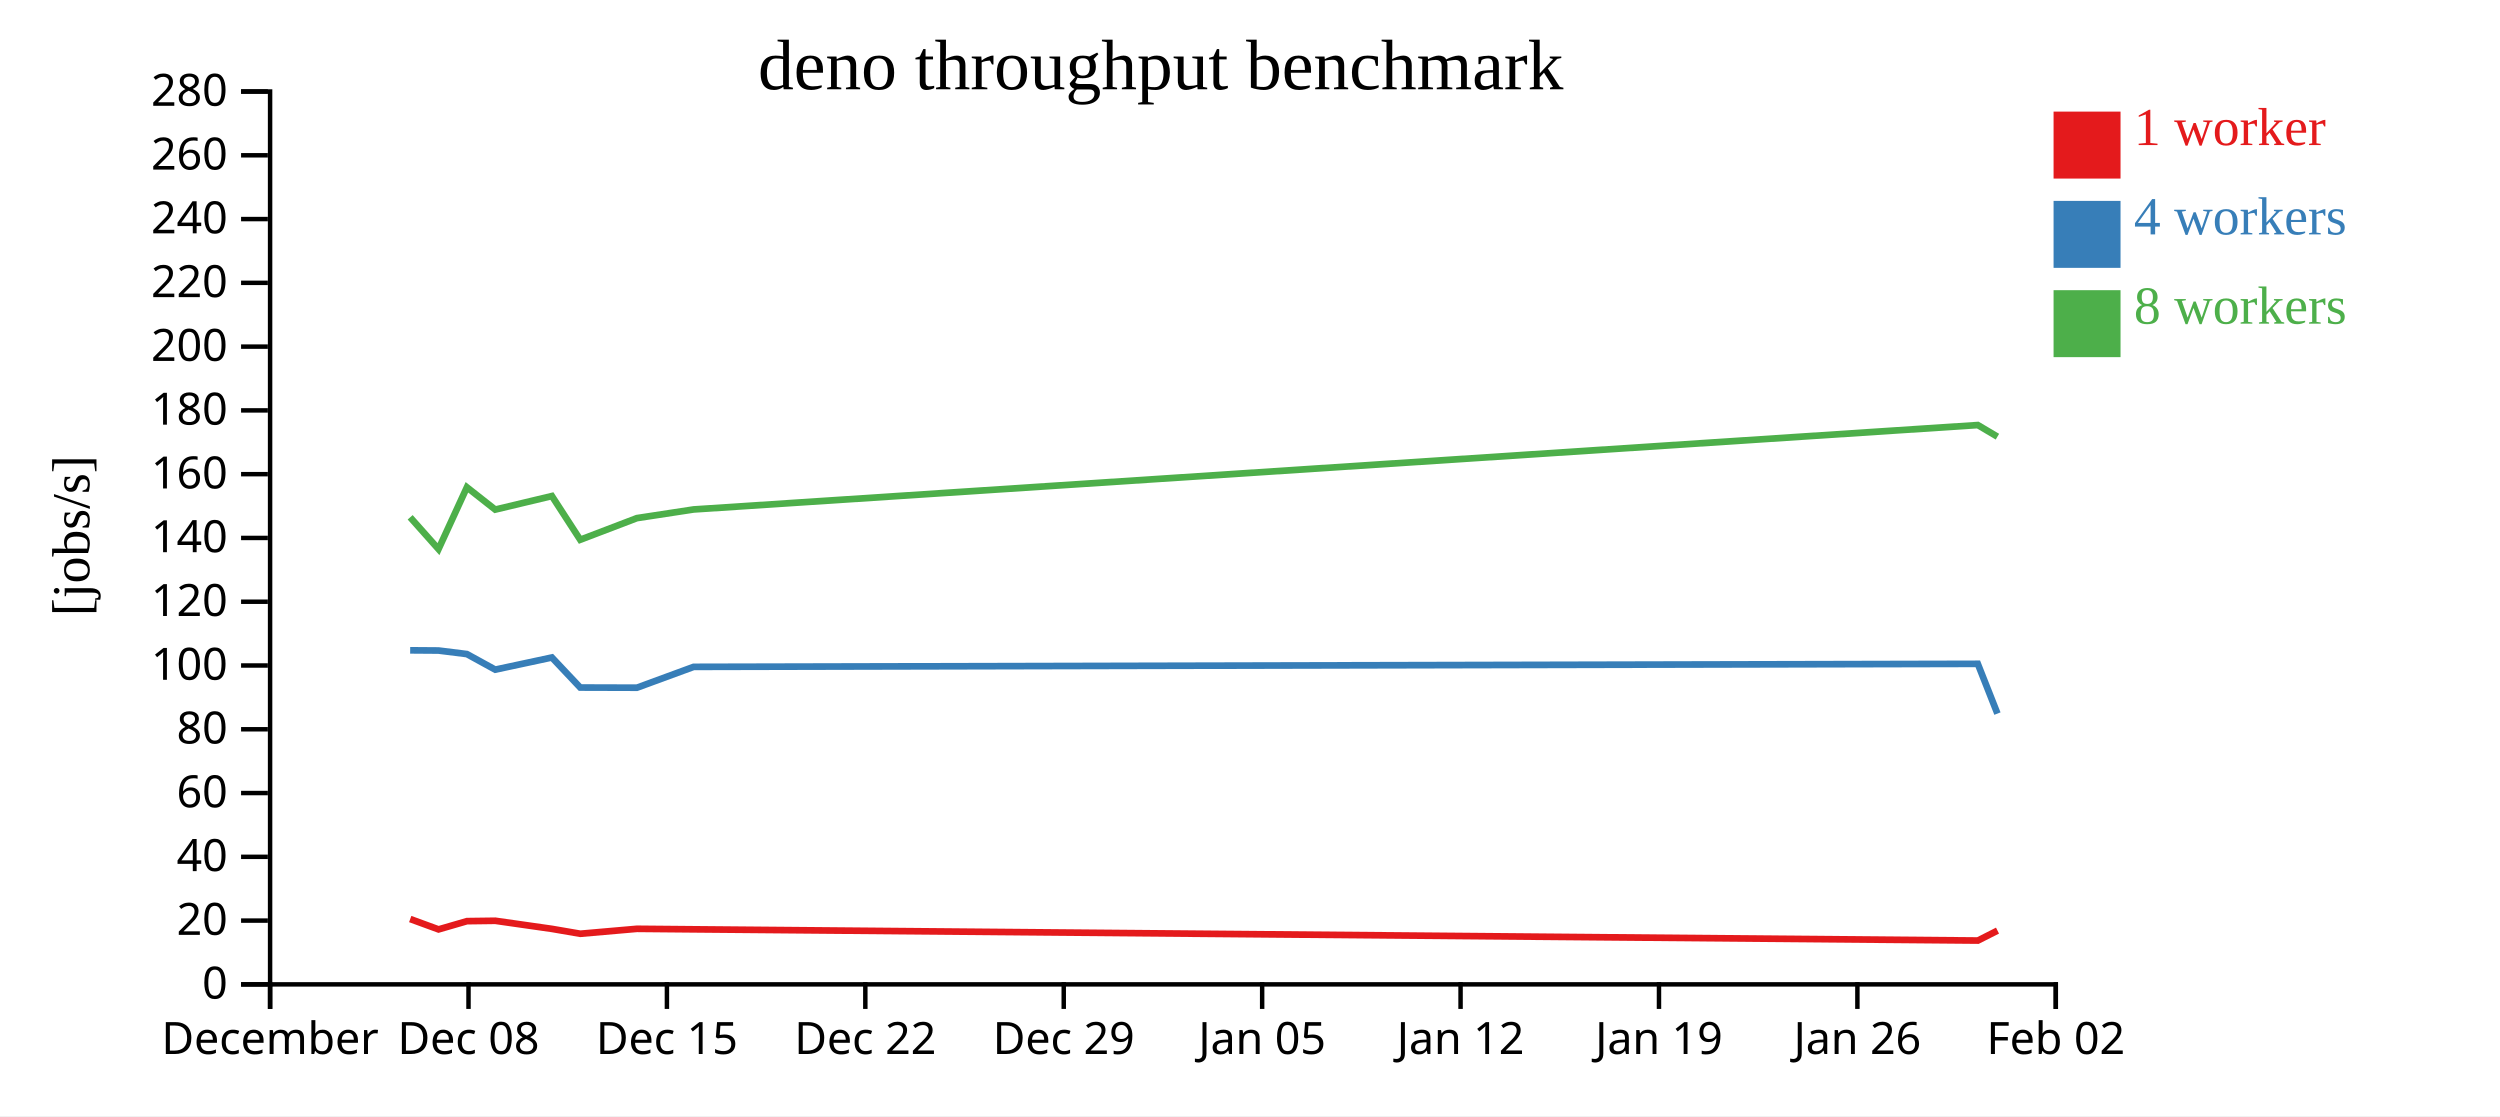
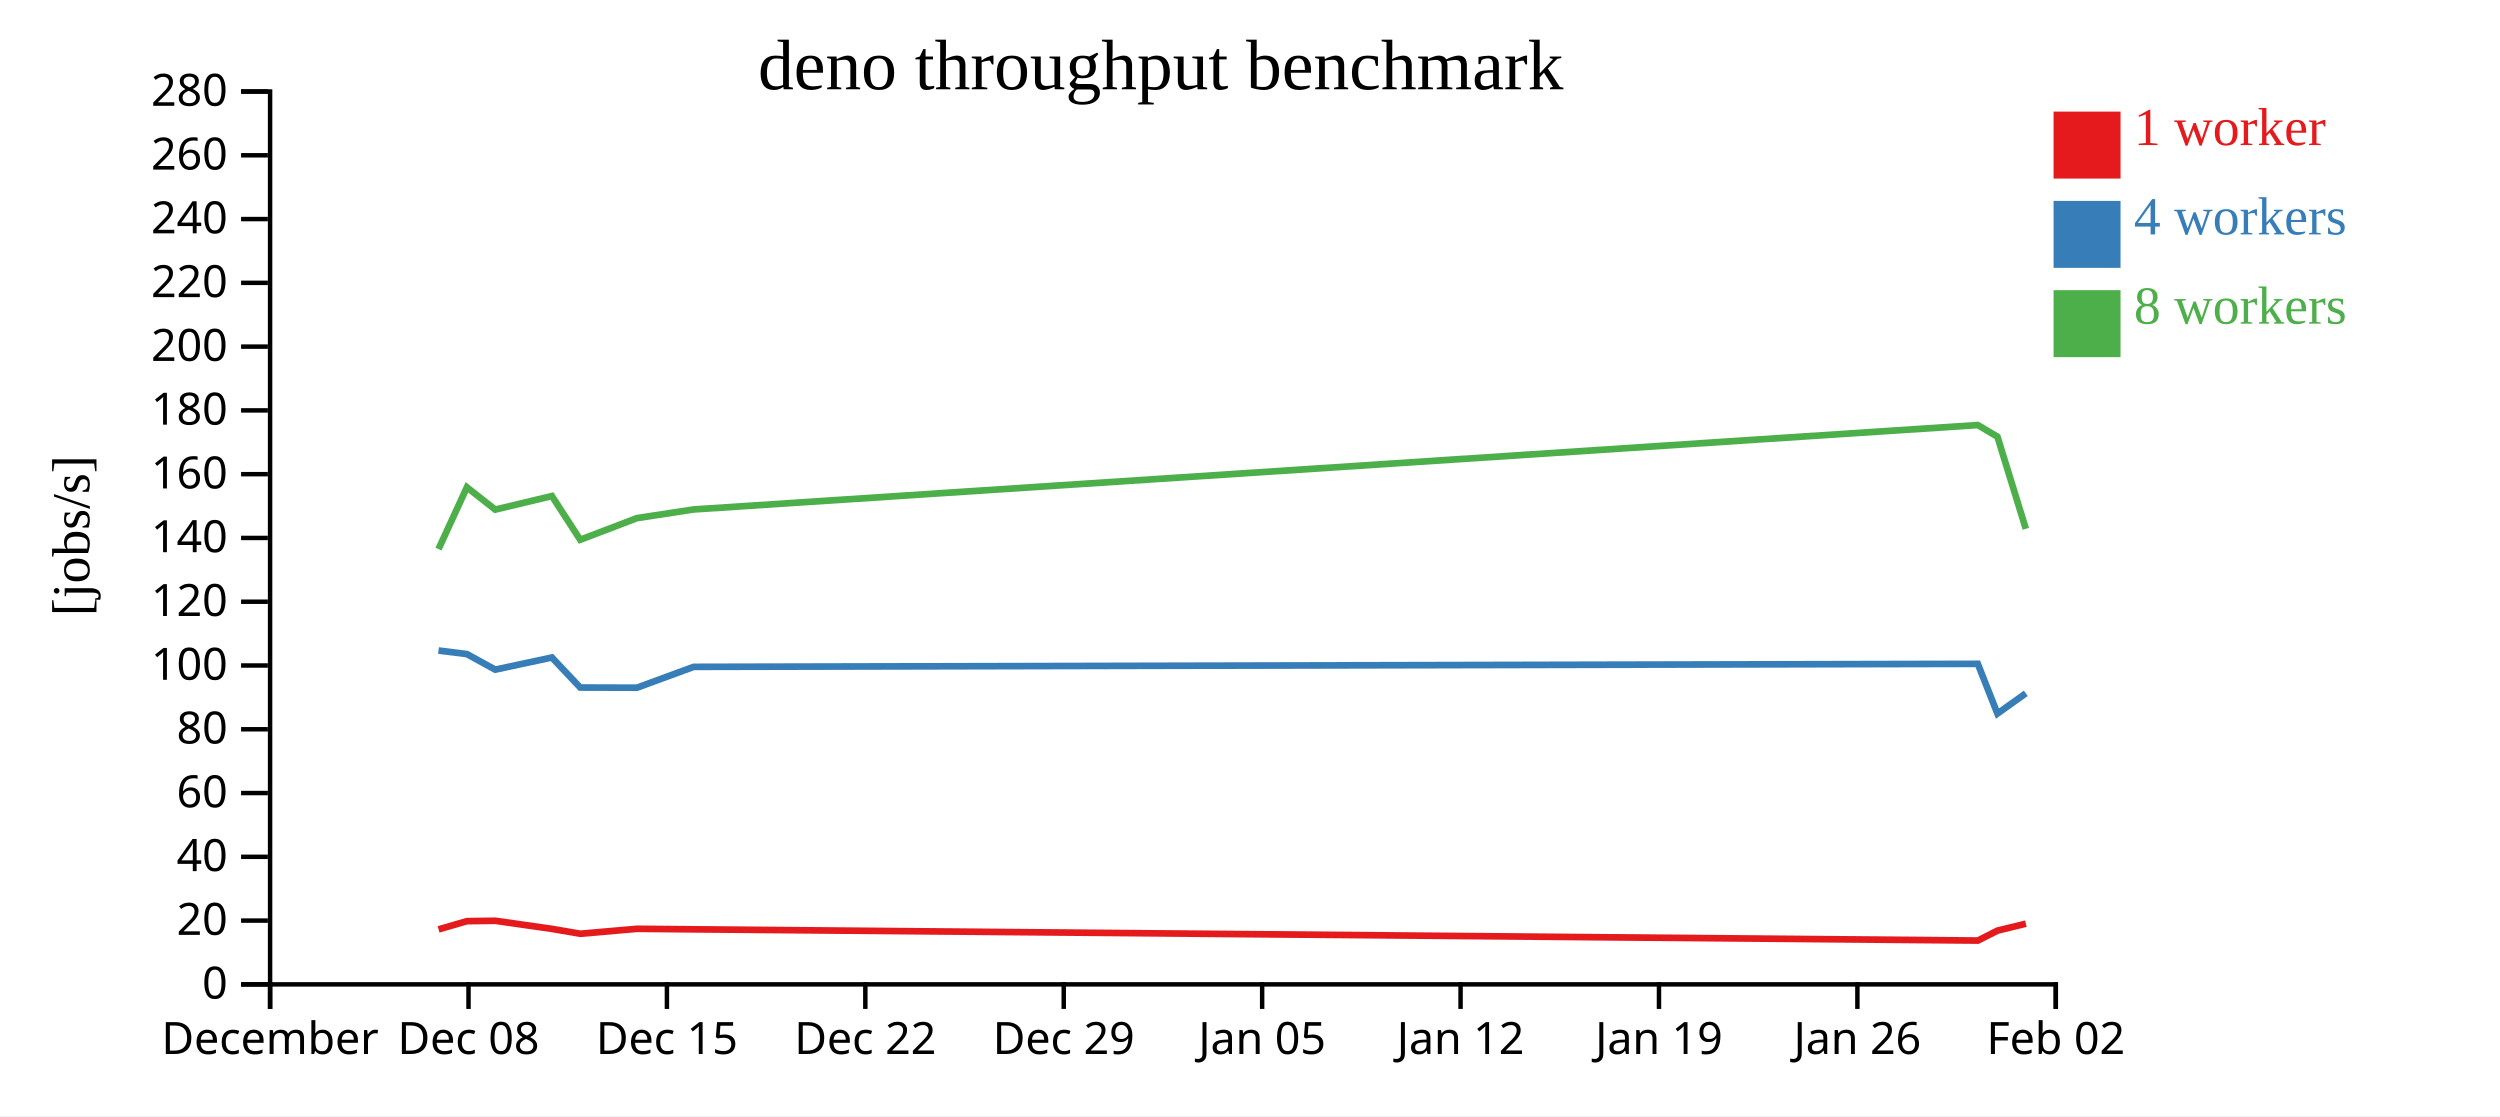
<svg xmlns="http://www.w3.org/2000/svg" width="560" height="250">
  <rect width="100%" height="100%" fill="white" />
  <g transform="translate(60,20)">
    <g transform="translate(0,200)" fill="none" font-size="10" font-family="sans-serif" text-anchor="middle">
      <path class="domain" stroke="currentColor" d="M0.5,6V0.5H400.5V6" />
      <g class="tick" opacity="1" transform="translate(0.5,0)">
        <line stroke="currentColor" y2="6" />
        <text fill="currentColor" y="9" dy="0.71em">December</text>
      </g>
      <g class="tick" opacity="1" transform="translate(44.94444,0)">
        <line stroke="currentColor" y2="6" />
        <text fill="currentColor" y="9" dy="0.71em">Dec 08</text>
      </g>
      <g class="tick" opacity="1" transform="translate(89.38889,0)">
        <line stroke="currentColor" y2="6" />
        <text fill="currentColor" y="9" dy="0.71em">Dec 15</text>
      </g>
      <g class="tick" opacity="1" transform="translate(133.8333,0)">
        <line stroke="currentColor" y2="6" />
        <text fill="currentColor" y="9" dy="0.71em">Dec 22</text>
      </g>
      <g class="tick" opacity="1" transform="translate(178.2778,0)">
        <line stroke="currentColor" y2="6" />
        <text fill="currentColor" y="9" dy="0.71em">Dec 29</text>
      </g>
      <g class="tick" opacity="1" transform="translate(222.7222,0)">
        <line stroke="currentColor" y2="6" />
        <text fill="currentColor" y="9" dy="0.71em">Jan 05</text>
      </g>
      <g class="tick" opacity="1" transform="translate(267.1667,0)">
        <line stroke="currentColor" y2="6" />
        <text fill="currentColor" y="9" dy="0.71em">Jan 12</text>
      </g>
      <g class="tick" opacity="1" transform="translate(311.6111,0)">
        <line stroke="currentColor" y2="6" />
        <text fill="currentColor" y="9" dy="0.71em">Jan 19</text>
      </g>
      <g class="tick" opacity="1" transform="translate(356.0556,0)">
        <line stroke="currentColor" y2="6" />
        <text fill="currentColor" y="9" dy="0.71em">Jan 26</text>
      </g>
      <g class="tick" opacity="1" transform="translate(400.5,0)">
        <line stroke="currentColor" y2="6" />
        <text fill="currentColor" y="9" dy="0.71em">Feb 02</text>
      </g>
    </g>
    <g fill="none" font-size="10" font-family="sans-serif" text-anchor="end">
      <path class="domain" stroke="currentColor" d="M-6,200.5H0.5V0.5H-6" />
      <g class="tick" opacity="1" transform="translate(0,200.5)">
        <line stroke="currentColor" x2="-6" />
        <text fill="currentColor" x="-9" dy="0.32em">0</text>
      </g>
      <g class="tick" opacity="1" transform="translate(0,186.2143)">
        <line stroke="currentColor" x2="-6" />
        <text fill="currentColor" x="-9" dy="0.32em">20</text>
      </g>
      <g class="tick" opacity="1" transform="translate(0,171.9286)">
        <line stroke="currentColor" x2="-6" />
        <text fill="currentColor" x="-9" dy="0.32em">40</text>
      </g>
      <g class="tick" opacity="1" transform="translate(0,157.6429)">
        <line stroke="currentColor" x2="-6" />
        <text fill="currentColor" x="-9" dy="0.32em">60</text>
      </g>
      <g class="tick" opacity="1" transform="translate(0,143.3571)">
        <line stroke="currentColor" x2="-6" />
        <text fill="currentColor" x="-9" dy="0.32em">80</text>
      </g>
      <g class="tick" opacity="1" transform="translate(0,129.0714)">
        <line stroke="currentColor" x2="-6" />
        <text fill="currentColor" x="-9" dy="0.32em">100</text>
      </g>
      <g class="tick" opacity="1" transform="translate(0,114.7857)">
        <line stroke="currentColor" x2="-6" />
        <text fill="currentColor" x="-9" dy="0.32em">120</text>
      </g>
      <g class="tick" opacity="1" transform="translate(0,100.5)">
        <line stroke="currentColor" x2="-6" />
        <text fill="currentColor" x="-9" dy="0.32em">140</text>
      </g>
      <g class="tick" opacity="1" transform="translate(0,86.21429)">
        <line stroke="currentColor" x2="-6" />
        <text fill="currentColor" x="-9" dy="0.32em">160</text>
      </g>
      <g class="tick" opacity="1" transform="translate(0,71.92857)">
        <line stroke="currentColor" x2="-6" />
        <text fill="currentColor" x="-9" dy="0.32em">180</text>
      </g>
      <g class="tick" opacity="1" transform="translate(0,57.64286)">
        <line stroke="currentColor" x2="-6" />
        <text fill="currentColor" x="-9" dy="0.32em">200</text>
      </g>
      <g class="tick" opacity="1" transform="translate(0,43.35714)">
        <line stroke="currentColor" x2="-6" />
        <text fill="currentColor" x="-9" dy="0.32em">220</text>
      </g>
      <g class="tick" opacity="1" transform="translate(0,29.07143)">
        <line stroke="currentColor" x2="-6" />
        <text fill="currentColor" x="-9" dy="0.32em">240</text>
      </g>
      <g class="tick" opacity="1" transform="translate(0,14.78571)">
        <line stroke="currentColor" x2="-6" />
        <text fill="currentColor" x="-9" dy="0.32em">260</text>
      </g>
      <g class="tick" opacity="1" transform="translate(0,0.5)">
        <line stroke="currentColor" x2="-6" />
        <text fill="currentColor" x="-9" dy="0.32em">280</text>
      </g>
    </g>
    <text text-anchor="middle" style="font-size: 12px" transform="rotate(-90)" y="-40" x="-100">[jobs/s]</text>
    <text text-anchor="middle" style="font-size: 16px" y="0" x="200">deno throughput benchmark</text>
-     <path class="line" fill="none" stroke="#e41a1c" stroke-width="1.5" d="M31.888,185.862L38.236,188.185L44.598,186.337L50.942,186.254L63.636,188.069L69.985,189.161L82.681,188.053L95.387,188.169L383.047,190.684L387.442,188.457" />
-     <path class="line" fill="none" stroke="#377eb8" stroke-width="1.5" d="M31.877,125.673L38.224,125.719L44.587,126.514L50.93,129.999L63.624,127.277L69.972,134.009L82.668,134.046L95.377,129.377L383.028,128.7L387.425,139.845" />
-     <path class="line" fill="none" stroke="#4daf4a" stroke-width="1.5" d="M31.878,95.877L38.223,103.003L44.586,89.155L50.93,94.149L63.623,91.115L69.971,100.904L82.667,96.059L95.376,94.117L383.025,75.212L387.423,77.816" />
+     <path class="line" fill="none" stroke="#e41a1c" stroke-width="1.5" d="M38.236,188.185L44.598,186.337L50.942,186.254L63.636,188.069L69.985,189.161L82.681,188.053L95.387,188.169L383.047,190.684L387.442,188.457L393.798,186.907" />
+     <path class="line" fill="none" stroke="#377eb8" stroke-width="1.5" d="M38.224,125.719L44.587,126.514L50.93,129.999L63.624,127.277L69.972,134.009L82.668,134.046L95.377,129.377L383.028,128.7L387.425,139.845L393.785,135.3" />
+     <path class="line" fill="none" stroke="#4daf4a" stroke-width="1.5" d="M38.223,103.003L44.586,89.155L50.93,94.149L63.623,91.115L69.971,100.904L82.667,96.059L95.376,94.117L383.025,75.212L387.423,77.816L393.783,98.452" />
    <rect class="dot" x="400" y="5" width="15" height="15" style="fill: #e41a1c;" />
    <rect class="dot" x="400" y="25" width="15" height="15" style="fill: #377eb8;" />
    <rect class="dot" x="400" y="45" width="15" height="15" style="fill: #4daf4a;" />
    <text class="label" x="418" y="12.5" style="fill: #e41a1c; alignment-baseline: middle;" text-anchor="left">1 worker</text>
    <text class="label" x="418" y="32.5" style="fill: #377eb8; alignment-baseline: middle;" text-anchor="left">4 workers</text>
    <text class="label" x="418" y="52.5" style="fill: #4daf4a; alignment-baseline: middle;" text-anchor="left">8 workers</text>
  </g>
</svg>
